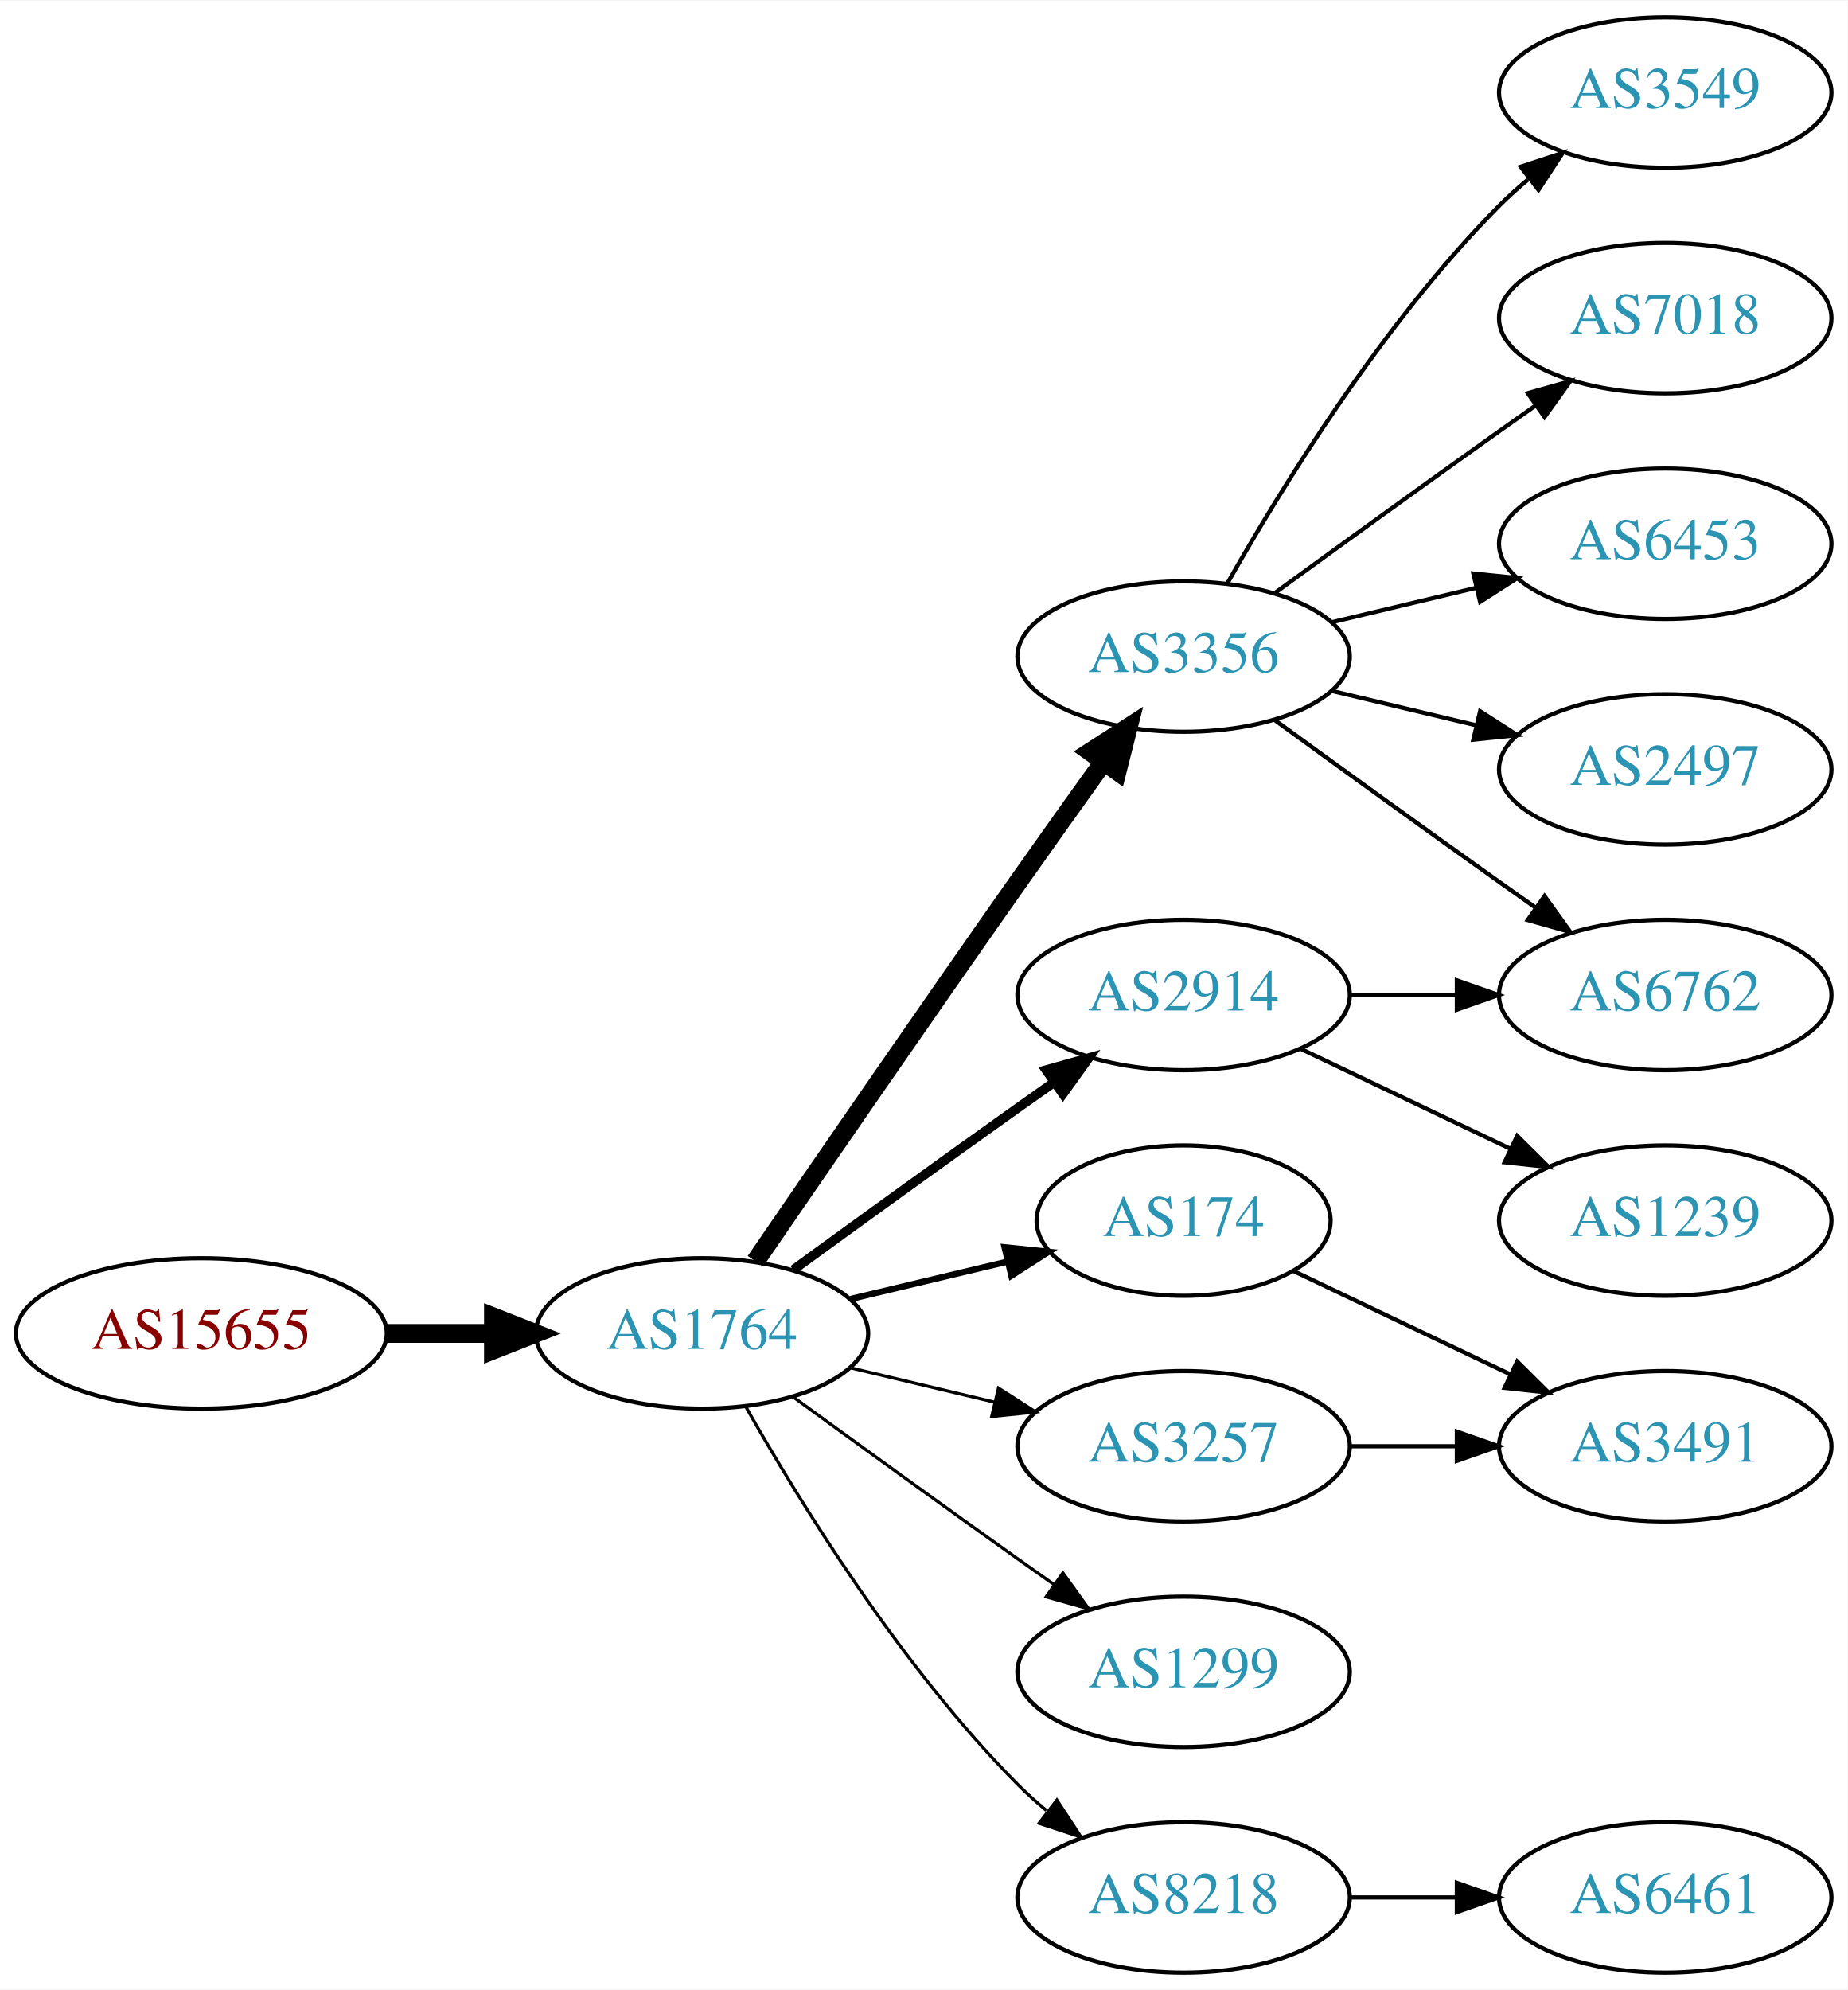
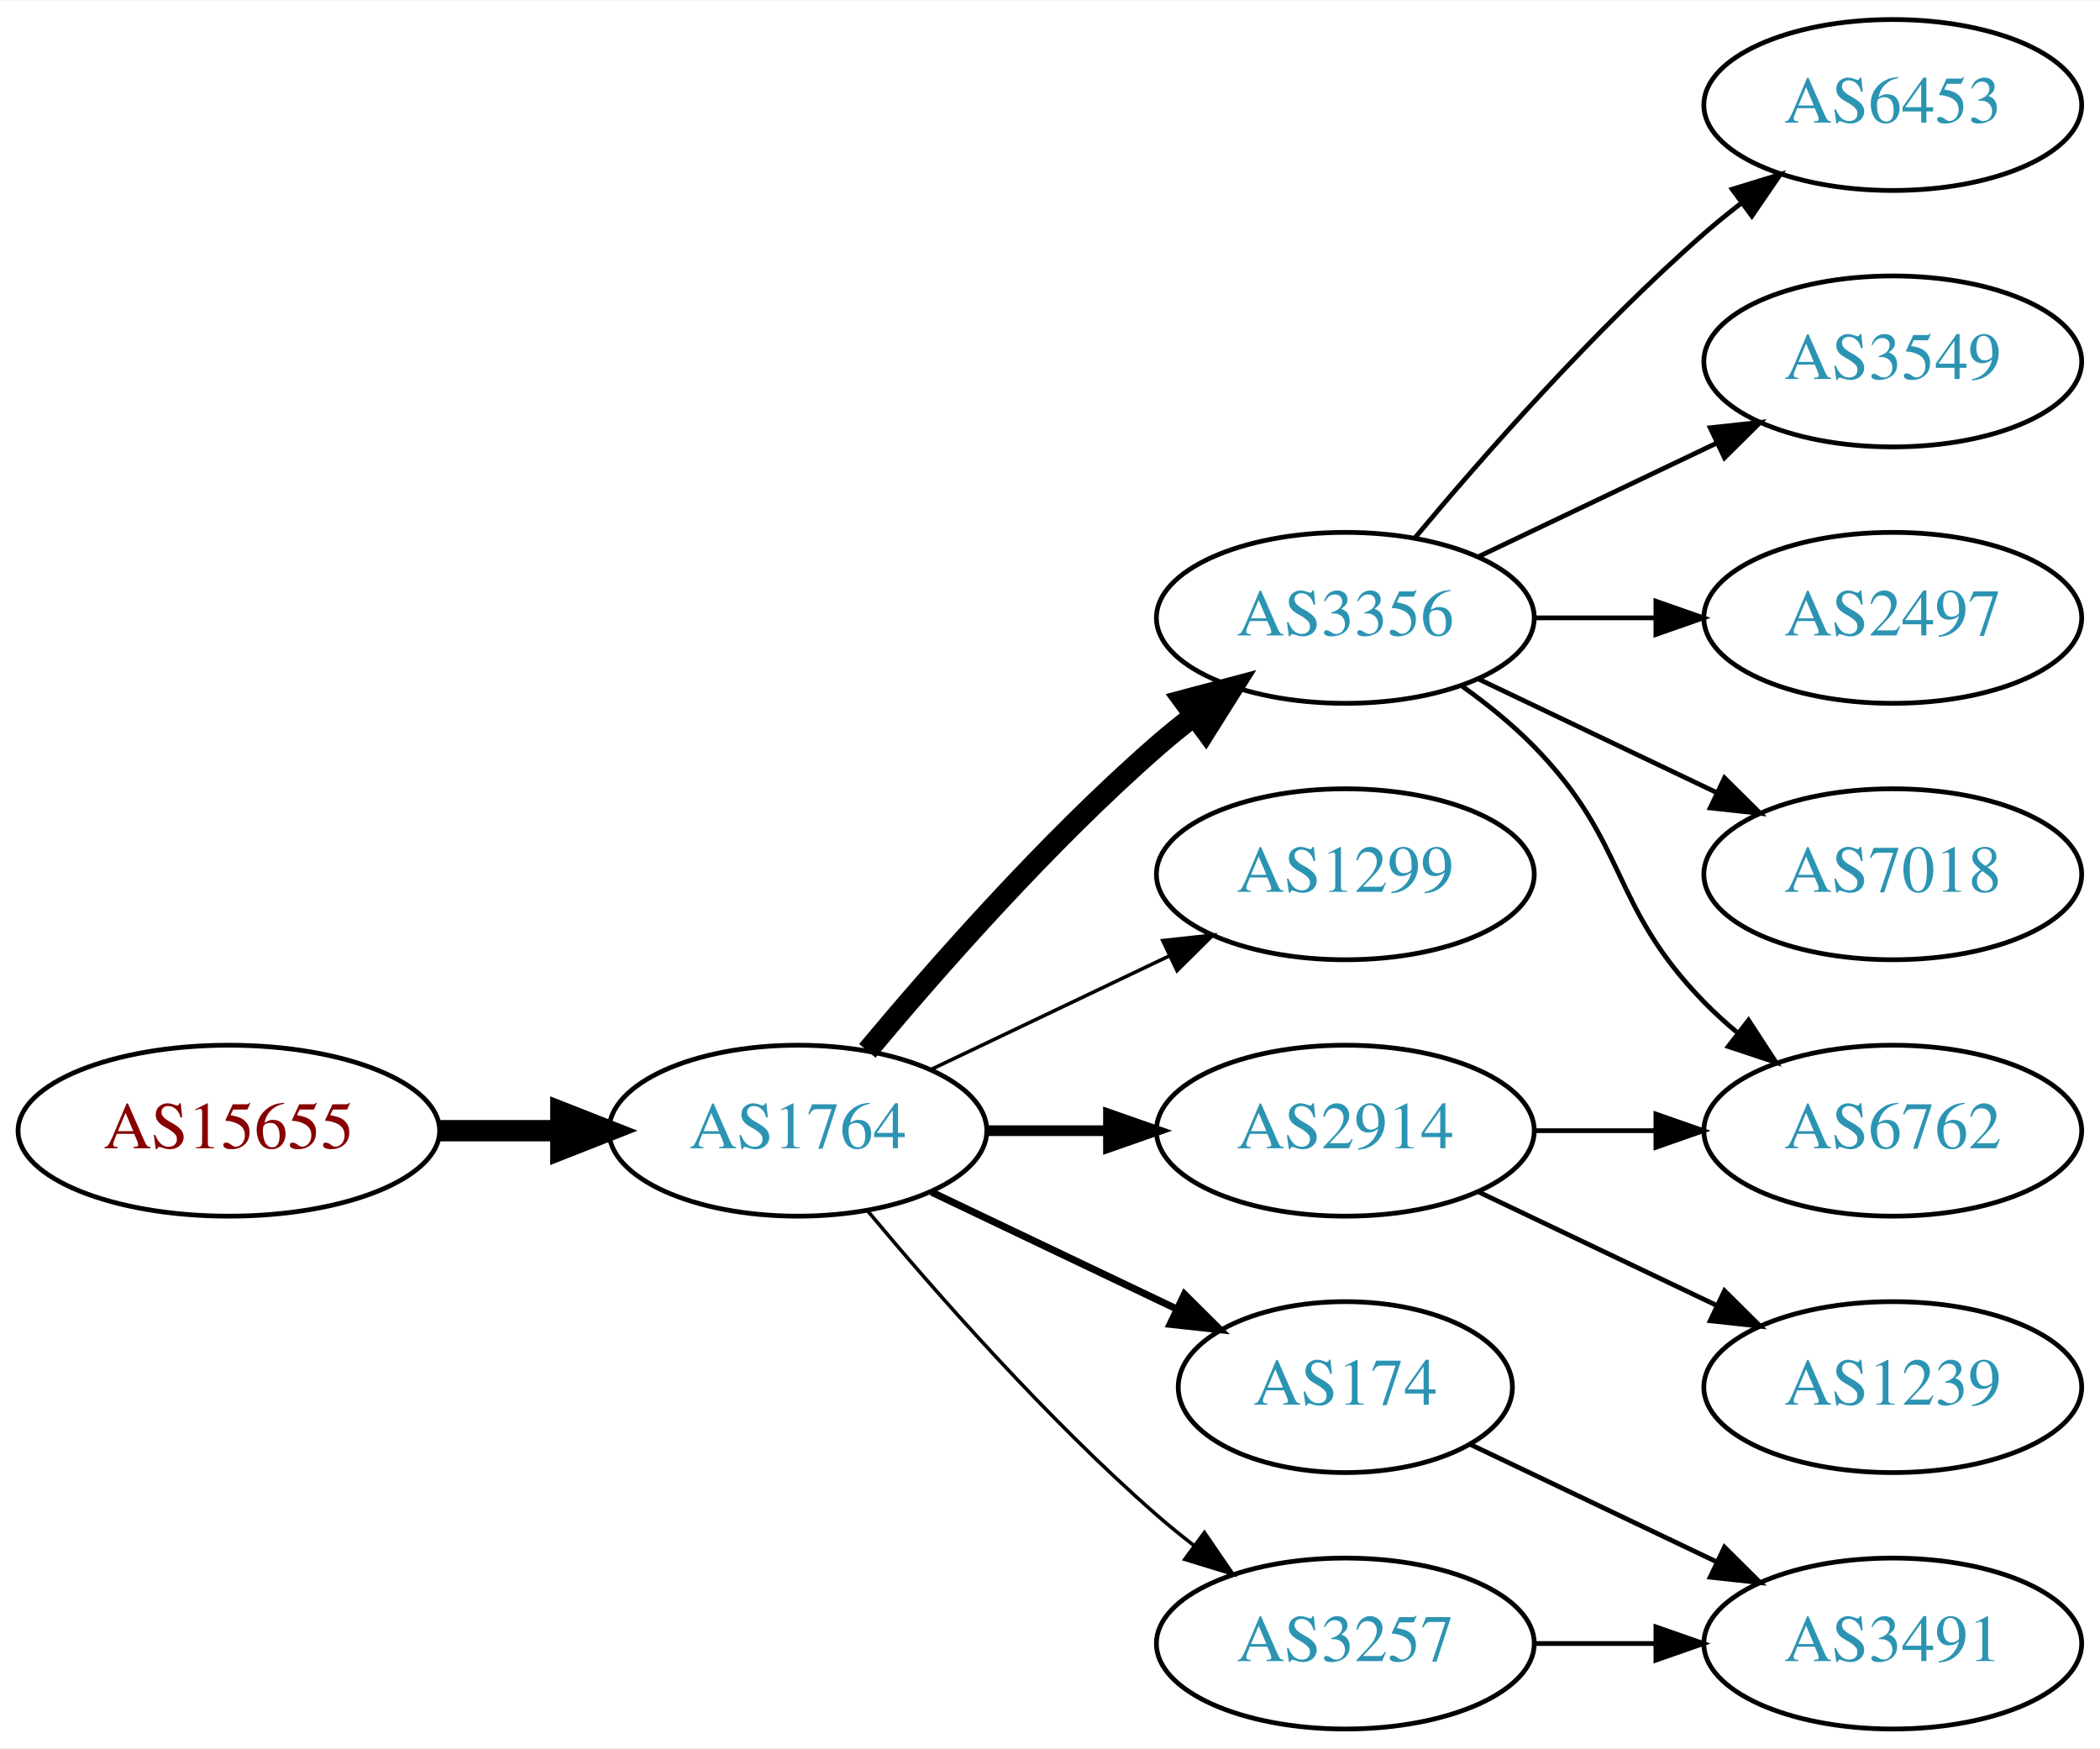
- <svg xmlns="http://www.w3.org/2000/svg" xmlns:xlink="http://www.w3.org/1999/xlink" width="442pt" height="476pt" viewBox="0.00 0.00 442.27 476.00">
-   <g id="graph0" class="graph" transform="scale(1 1) rotate(0) translate(4 472)">
-     <polygon fill="white" stroke="none" points="-4,4 -4,-472 438.271,-472 438.271,4 -4,4" />
+ <svg xmlns="http://www.w3.org/2000/svg" xmlns:xlink="http://www.w3.org/1999/xlink" width="442pt" height="368pt" viewBox="0.00 0.00 442.27 368.00">
+   <g id="graph0" class="graph" transform="scale(1 1) rotate(0) translate(4 364)">
+     <polygon fill="white" stroke="none" points="-4,4 -4,-364 438.271,-364 438.271,4 -4,4" />
    <g id="node1" class="node">
      <g id="a_node1">
        <a xlink:href="/asn/15655" xlink:title="AS15655 ~ MANZ Solutions GmbH [AT]">
-           <ellipse fill="#ffffff" stroke="black" cx="44.196" cy="-153" rx="44.393" ry="18" />
-           <text text-anchor="middle" x="44.196" y="-149.3" font-family="Times,serif" font-size="14.00" fill="#880000">AS15655</text>
+           <ellipse fill="#ffffff" stroke="black" cx="44.196" cy="-126" rx="44.393" ry="18" />
+           <text text-anchor="middle" x="44.196" y="-122.3" font-family="Times,serif" font-size="14.00" fill="#880000">AS15655</text>
        </a>
      </g>
    </g>
    <g id="node2" class="node">
      <g id="a_node2">
        <a xlink:href="/asn/1764" xlink:title="AS1764 ~ NEXTLAYER-AS [AT]">
-           <ellipse fill="#ffffff" stroke="black" cx="164.039" cy="-153" rx="39.794" ry="18" />
-           <text text-anchor="middle" x="164.039" y="-149.3" font-family="Times,serif" font-size="14.00" fill="#2c94b3">AS1764</text>
+           <ellipse fill="#ffffff" stroke="black" cx="164.039" cy="-126" rx="39.794" ry="18" />
+           <text text-anchor="middle" x="164.039" y="-122.3" font-family="Times,serif" font-size="14.00" fill="#2c94b3">AS1764</text>
        </a>
      </g>
    </g>
    <g id="edge1" class="edge">
-       <path fill="none" stroke="black" stroke-width="4.5" d="M88.407,-153C96.72,-153 105.482,-153 113.965,-153" />
-       <polygon fill="black" stroke="black" stroke-width="4.5" points="114.123,-156.938 124.123,-153 114.123,-149.063 114.123,-156.938" />
+       <path fill="none" stroke="black" stroke-width="4.5" d="M88.407,-126C96.72,-126 105.482,-126 113.965,-126" />
+       <polygon fill="black" stroke="black" stroke-width="4.5" points="114.123,-129.938 124.123,-126 114.123,-122.063 114.123,-129.938" />
    </g>
    <g id="node3" class="node">
      <g id="a_node3">
        <a xlink:href="/asn/3356" xlink:title="AS3356 ~ Level 3 Parent, LLC [US]">
-           <ellipse fill="#ffffff" stroke="black" cx="279.332" cy="-315" rx="39.794" ry="18" />
-           <text text-anchor="middle" x="279.332" y="-311.3" font-family="Times,serif" font-size="14.00" fill="#2c94b3">AS3356</text>
+           <ellipse fill="#ffffff" stroke="black" cx="279.332" cy="-234" rx="39.794" ry="18" />
+           <text text-anchor="middle" x="279.332" y="-230.3" font-family="Times,serif" font-size="14.00" fill="#2c94b3">AS3356</text>
        </a>
      </g>
    </g>
    <g id="edge2" class="edge">
-       <path fill="none" stroke="black" stroke-width="4.5" d="M176.846,-170.269C191.489,-191.642 217.262,-229.12 239.685,-261 246.32,-270.433 253.67,-280.739 260.164,-289.795" />
-       <polygon fill="black" stroke="black" stroke-width="4.5" points="257.044,-292.201 266.076,-298.026 263.44,-287.607 257.044,-292.201" />
+       <path fill="none" stroke="black" stroke-width="4.5" d="M178.669,-142.817C192.951,-159.929 216.498,-186.745 239.685,-207 242.151,-209.154 244.789,-211.294 247.487,-213.372" />
+       <polygon fill="black" stroke="black" stroke-width="4.5" points="245.252,-216.616 255.641,-219.37 249.919,-210.273 245.252,-216.616" />
    </g>
    <g id="node4" class="node">
      <g id="a_node4">
-         <a xlink:href="/asn/174" xlink:title="AS174 ~ Cogent Communications [US]">
-           <ellipse fill="#ffffff" stroke="black" cx="279.332" cy="-180" rx="35.194" ry="18" />
-           <text text-anchor="middle" x="279.332" y="-176.3" font-family="Times,serif" font-size="14.00" fill="#2c94b3">AS174</text>
+         <a xlink:href="/asn/1299" xlink:title="AS1299 ~ Telia Carrier [EU]">
+           <ellipse fill="#ffffff" stroke="black" cx="279.332" cy="-180" rx="39.794" ry="18" />
+           <text text-anchor="middle" x="279.332" y="-176.3" font-family="Times,serif" font-size="14.00" fill="#2c94b3">AS1299</text>
        </a>
      </g>
    </g>
    <g id="edge3" class="edge">
-       <path fill="none" stroke="black" stroke-width="1.5" d="M199.646,-161.248C211.44,-164.058 224.745,-167.229 237.013,-170.153" />
-       <polygon fill="black" stroke="black" stroke-width="1.5" points="236.479,-173.624 247.018,-172.537 238.101,-166.814 236.479,-173.624" />
+       <path fill="none" stroke="black" stroke-width="0.75" d="M192.175,-138.934C207.169,-146.081 225.99,-155.052 242.213,-162.785" />
+       <polygon fill="black" stroke="black" stroke-width="0.75" points="240.884,-166.028 251.417,-167.171 243.895,-159.709 240.884,-166.028" />
    </g>
    <g id="node5" class="node">
      <g id="a_node5">
-         <a xlink:href="/asn/3257" xlink:title="AS3257 ~ GTT [DE]">
+         <a xlink:href="/asn/2914" xlink:title="AS2914 ~ NTT America, Inc. [US]">
          <ellipse fill="#ffffff" stroke="black" cx="279.332" cy="-126" rx="39.794" ry="18" />
-           <text text-anchor="middle" x="279.332" y="-122.3" font-family="Times,serif" font-size="14.00" fill="#2c94b3">AS3257</text>
+           <text text-anchor="middle" x="279.332" y="-122.3" font-family="Times,serif" font-size="14.00" fill="#2c94b3">AS2914</text>
        </a>
      </g>
    </g>
    <g id="edge4" class="edge">
-       <path fill="none" stroke="black" stroke-width="0.75" d="M199.646,-144.752C210.517,-142.162 222.671,-139.265 234.114,-136.538" />
-       <polygon fill="black" stroke="black" stroke-width="0.75" points="235.02,-139.92 243.936,-134.197 233.397,-133.111 235.02,-139.92" />
+       <path fill="none" stroke="black" stroke-width="2.25" d="M203.711,-126C211.914,-126 220.678,-126 229.21,-126" />
+       <polygon fill="black" stroke="black" stroke-width="2.25" points="229.449,-129.5 239.449,-126 229.449,-122.5 229.449,-129.5" />
    </g>
    <g id="node6" class="node">
      <g id="a_node6">
-         <a xlink:href="/asn/1299" xlink:title="AS1299 ~ Telia Carrier [EU]">
-           <ellipse fill="#ffffff" stroke="black" cx="279.332" cy="-72" rx="39.794" ry="18" />
-           <text text-anchor="middle" x="279.332" y="-68.3" font-family="Times,serif" font-size="14.00" fill="#2c94b3">AS1299</text>
+         <a xlink:href="/asn/174" xlink:title="AS174 ~ Cogent Communications [US]">
+           <ellipse fill="#ffffff" stroke="black" cx="279.332" cy="-72" rx="35.194" ry="18" />
+           <text text-anchor="middle" x="279.332" y="-68.3" font-family="Times,serif" font-size="14.00" fill="#2c94b3">AS174</text>
        </a>
      </g>
    </g>
    <g id="edge5" class="edge">
-       <path fill="none" stroke="black" stroke-width="0.75" d="M185.887,-137.778C200.821,-126.909 221.435,-111.975 239.685,-99 242.506,-96.995 245.449,-94.915 248.397,-92.841" />
-       <polygon fill="black" stroke="black" stroke-width="0.75" points="250.443,-95.681 256.621,-87.074 246.424,-89.95 250.443,-95.681" />
+       <path fill="none" stroke="black" stroke-width="1.5" d="M192.175,-113.066C207.607,-105.71 227.092,-96.423 243.628,-88.541" />
+       <polygon fill="black" stroke="black" stroke-width="1.5" points="245.448,-91.551 252.969,-84.089 242.436,-85.232 245.448,-91.551" />
    </g>
    <g id="node7" class="node">
      <g id="a_node7">
-         <a xlink:href="/asn/2914" xlink:title="AS2914 ~ NTT America, Inc. [US]">
-           <ellipse fill="#ffffff" stroke="black" cx="279.332" cy="-234" rx="39.794" ry="18" />
-           <text text-anchor="middle" x="279.332" y="-230.3" font-family="Times,serif" font-size="14.00" fill="#2c94b3">AS2914</text>
+         <a xlink:href="/asn/3257" xlink:title="AS3257 ~ GTT [DE]">
+           <ellipse fill="#ffffff" stroke="black" cx="279.332" cy="-18" rx="39.794" ry="18" />
+           <text text-anchor="middle" x="279.332" y="-14.3" font-family="Times,serif" font-size="14.00" fill="#2c94b3">AS3257</text>
        </a>
      </g>
    </g>
    <g id="edge6" class="edge">
-       <path fill="none" stroke="black" stroke-width="2.25" d="M185.887,-168.222C200.821,-179.091 221.435,-194.025 239.685,-207 242.506,-209.005 245.449,-211.085 248.397,-213.159" />
-       <polygon fill="black" stroke="black" stroke-width="2.25" points="246.424,-216.05 256.621,-218.926 250.443,-210.319 246.424,-216.05" />
+       <path fill="none" stroke="black" stroke-width="0.75" d="M178.669,-109.183C192.951,-92.071 216.498,-65.255 239.685,-45 242.151,-42.846 244.789,-40.706 247.487,-38.628" />
+       <polygon fill="black" stroke="black" stroke-width="0.75" points="249.66,-41.375 255.641,-32.63 245.512,-35.736 249.66,-41.375" />
    </g>
    <g id="node8" class="node">
      <g id="a_node8">
-         <a xlink:href="/asn/8218" xlink:title="AS8218 ~ legacy Neotelecoms [FR]">
-           <ellipse fill="#ffffff" stroke="black" cx="279.332" cy="-18" rx="39.794" ry="18" />
-           <text text-anchor="middle" x="279.332" y="-14.3" font-family="Times,serif" font-size="14.00" fill="#2c94b3">AS8218</text>
+         <a xlink:href="/asn/6762" xlink:title="AS6762 ~ TELECOM ITALIA SPARKLE S.p.A. [IT]">
+           <ellipse fill="#ffffff" stroke="black" cx="394.625" cy="-126" rx="39.794" ry="18" />
+           <text text-anchor="middle" x="394.625" y="-122.3" font-family="Times,serif" font-size="14.00" fill="#2c94b3">AS6762</text>
        </a>
      </g>
    </g>
-     <g id="edge7" class="edge">
-       <path fill="none" stroke="black" stroke-width="0.75" d="M174.498,-135.51C187.28,-112.904 211.712,-73.114 239.685,-45 241.796,-42.879 244.092,-40.812 246.477,-38.829" />
-       <polygon fill="black" stroke="black" stroke-width="0.75" points="248.993,-41.31 254.793,-32.444 244.73,-35.758 248.993,-41.31" />
-     </g>
-     <g id="node9" class="node">
-       <g id="a_node9">
-         <a xlink:href="/asn/3549" xlink:title="AS3549 ~ Level 3 Parent, LLC [US]">
-           <ellipse fill="#ffffff" stroke="black" cx="394.625" cy="-450" rx="39.794" ry="18" />
-           <text text-anchor="middle" x="394.625" y="-446.3" font-family="Times,serif" font-size="14.00" fill="#2c94b3">AS3549</text>
-         </a>
-       </g>
-     </g>
-     <g id="edge8" class="edge">
-       <path fill="none" stroke="black" d="M289.791,-332.49C302.573,-355.096 327.005,-394.886 354.978,-423 357.089,-425.121 359.385,-427.188 361.77,-429.171" />
-       <polygon fill="black" stroke="black" points="360.023,-432.242 370.086,-435.556 364.286,-426.69 360.023,-432.242" />
-     </g>
-     <g id="node10" class="node">
-       <g id="a_node10">
-         <a xlink:href="/asn/7018" xlink:title="AS7018 ~ AT&amp;T Services, Inc. [US]">
-           <ellipse fill="#ffffff" stroke="black" cx="394.625" cy="-396" rx="39.794" ry="18" />
-           <text text-anchor="middle" x="394.625" y="-392.3" font-family="Times,serif" font-size="14.00" fill="#2c94b3">AS7018</text>
-         </a>
-       </g>
-     </g>
-     <g id="edge9" class="edge">
-       <path fill="none" stroke="black" d="M301.18,-330.222C316.114,-341.091 336.727,-356.025 354.978,-369 357.799,-371.005 360.742,-373.085 363.69,-375.159" />
-       <polygon fill="black" stroke="black" points="361.717,-378.05 371.914,-380.926 365.736,-372.319 361.717,-378.05" />
+     <g id="edge14" class="edge">
+       <path fill="none" stroke="black" d="M303.926,-219.611C309.182,-215.852 314.513,-211.563 318.978,-207 339.151,-186.383 334.806,-173.617 354.978,-153 357.071,-150.861 359.354,-148.782 361.731,-146.79" />
+       <polygon fill="black" stroke="black" points="364.249,-149.268 370.031,-140.389 359.974,-143.725 364.249,-149.268" />
    </g>
    <g id="node11" class="node">
      <g id="a_node11">
        <a xlink:href="/asn/6453" xlink:title="AS6453 ~ TATA COMMUNICATIONS (AMERICA) INC [US]">
          <ellipse fill="#ffffff" stroke="black" cx="394.625" cy="-342" rx="39.794" ry="18" />
          <text text-anchor="middle" x="394.625" y="-338.3" font-family="Times,serif" font-size="14.00" fill="#2c94b3">AS6453</text>
        </a>
      </g>
    </g>
    <g id="edge10" class="edge">
-       <path fill="none" stroke="black" d="M314.939,-323.248C325.81,-325.838 337.964,-328.735 349.407,-331.462" />
-       <polygon fill="black" stroke="black" points="348.69,-334.889 359.229,-333.803 350.313,-328.08 348.69,-334.889" />
+       <path fill="none" stroke="black" d="M293.962,-250.817C308.244,-267.929 331.791,-294.745 354.978,-315 357.444,-317.154 360.082,-319.294 362.78,-321.372" />
+       <polygon fill="black" stroke="black" points="360.805,-324.264 370.934,-327.37 364.953,-318.625 360.805,-324.264" />
    </g>
    <g id="node12" class="node">
      <g id="a_node12">
-         <a xlink:href="/asn/2497" xlink:title="AS2497 ~ Internet Initiative Japan Inc. [JP]">
+         <a xlink:href="/asn/3549" xlink:title="AS3549 ~ Level 3 Parent, LLC [US]">
          <ellipse fill="#ffffff" stroke="black" cx="394.625" cy="-288" rx="39.794" ry="18" />
-           <text text-anchor="middle" x="394.625" y="-284.3" font-family="Times,serif" font-size="14.00" fill="#2c94b3">AS2497</text>
+           <text text-anchor="middle" x="394.625" y="-284.3" font-family="Times,serif" font-size="14.00" fill="#2c94b3">AS3549</text>
        </a>
      </g>
    </g>
    <g id="edge11" class="edge">
-       <path fill="none" stroke="black" d="M314.939,-306.752C325.81,-304.162 337.964,-301.265 349.407,-298.538" />
-       <polygon fill="black" stroke="black" points="350.313,-301.92 359.229,-296.197 348.69,-295.111 350.313,-301.92" />
+       <path fill="none" stroke="black" d="M307.468,-246.934C322.462,-254.081 341.283,-263.052 357.506,-270.785" />
+       <polygon fill="black" stroke="black" points="356.177,-274.028 366.71,-275.171 359.188,-267.709 356.177,-274.028" />
    </g>
    <g id="node13" class="node">
      <g id="a_node13">
-         <a xlink:href="/asn/6762" xlink:title="AS6762 ~ TELECOM ITALIA SPARKLE S.p.A. [IT]">
+         <a xlink:href="/asn/2497" xlink:title="AS2497 ~ Internet Initiative Japan Inc. [JP]">
          <ellipse fill="#ffffff" stroke="black" cx="394.625" cy="-234" rx="39.794" ry="18" />
-           <text text-anchor="middle" x="394.625" y="-230.3" font-family="Times,serif" font-size="14.00" fill="#2c94b3">AS6762</text>
+           <text text-anchor="middle" x="394.625" y="-230.3" font-family="Times,serif" font-size="14.00" fill="#2c94b3">AS2497</text>
        </a>
      </g>
    </g>
    <g id="edge12" class="edge">
-       <path fill="none" stroke="black" d="M301.18,-299.778C316.114,-288.909 336.727,-273.975 354.978,-261 357.799,-258.995 360.742,-256.915 363.69,-254.841" />
-       <polygon fill="black" stroke="black" points="365.736,-257.681 371.914,-249.074 361.717,-251.95 365.736,-257.681" />
+       <path fill="none" stroke="black" d="M319.004,-234C327.207,-234 335.971,-234 344.503,-234" />
+       <polygon fill="black" stroke="black" points="344.742,-237.5 354.742,-234 344.742,-230.5 344.742,-237.5" />
    </g>
    <g id="node14" class="node">
      <g id="a_node14">
-         <a xlink:href="/asn/3491" xlink:title="AS3491 ~ PCCW Global, Inc. [US]">
-           <ellipse fill="#ffffff" stroke="black" cx="394.625" cy="-126" rx="39.794" ry="18" />
-           <text text-anchor="middle" x="394.625" y="-122.3" font-family="Times,serif" font-size="14.00" fill="#2c94b3">AS3491</text>
+         <a xlink:href="/asn/7018" xlink:title="AS7018 ~ AT&amp;T Services, Inc. [US]">
+           <ellipse fill="#ffffff" stroke="black" cx="394.625" cy="-180" rx="39.794" ry="18" />
+           <text text-anchor="middle" x="394.625" y="-176.3" font-family="Times,serif" font-size="14.00" fill="#2c94b3">AS7018</text>
        </a>
      </g>
    </g>
-     <g id="edge16" class="edge">
-       <path fill="none" stroke="black" d="M305.757,-167.881C321.059,-160.587 340.783,-151.186 357.665,-143.14" />
-       <polygon fill="black" stroke="black" points="359.184,-146.293 366.705,-138.831 356.172,-139.974 359.184,-146.293" />
+     <g id="edge13" class="edge">
+       <path fill="none" stroke="black" d="M307.468,-221.066C322.462,-213.919 341.283,-204.948 357.506,-197.215" />
+       <polygon fill="black" stroke="black" points="359.188,-200.291 366.71,-192.829 356.177,-193.972 359.188,-200.291" />
    </g>
-     <g id="edge13" class="edge">
+     <g id="edge7" class="edge">
      <path fill="none" stroke="black" d="M319.004,-126C327.207,-126 335.971,-126 344.503,-126" />
      <polygon fill="black" stroke="black" points="344.742,-129.5 354.742,-126 344.742,-122.5 344.742,-129.5" />
    </g>
-     <g id="edge14" class="edge">
-       <path fill="none" stroke="black" d="M319.004,-234C327.207,-234 335.971,-234 344.503,-234" />
-       <polygon fill="black" stroke="black" points="344.742,-237.5 354.742,-234 344.742,-230.5 344.742,-237.5" />
-     </g>
-     <g id="node15" class="node">
-       <g id="a_node15">
+     <g id="node9" class="node">
+       <g id="a_node9">
        <a xlink:href="/asn/1239" xlink:title="AS1239 ~ Sprint [US]">
-           <ellipse fill="#ffffff" stroke="black" cx="394.625" cy="-180" rx="39.794" ry="18" />
-           <text text-anchor="middle" x="394.625" y="-176.3" font-family="Times,serif" font-size="14.00" fill="#2c94b3">AS1239</text>
+           <ellipse fill="#ffffff" stroke="black" cx="394.625" cy="-72" rx="39.794" ry="18" />
+           <text text-anchor="middle" x="394.625" y="-68.3" font-family="Times,serif" font-size="14.00" fill="#2c94b3">AS1239</text>
        </a>
      </g>
    </g>
-     <g id="edge15" class="edge">
-       <path fill="none" stroke="black" d="M307.468,-221.066C322.462,-213.919 341.283,-204.948 357.506,-197.215" />
-       <polygon fill="black" stroke="black" points="359.188,-200.291 366.71,-192.829 356.177,-193.972 359.188,-200.291" />
+     <g id="edge8" class="edge">
+       <path fill="none" stroke="black" d="M307.468,-113.066C322.462,-105.919 341.283,-96.948 357.506,-89.215" />
+       <polygon fill="black" stroke="black" points="359.188,-92.291 366.71,-84.829 356.177,-85.972 359.188,-92.291" />
    </g>
-     <g id="node16" class="node">
-       <g id="a_node16">
-         <a xlink:href="/asn/6461" xlink:title="AS6461 ~ Zayo Bandwidth [US]">
+     <g id="node10" class="node">
+       <g id="a_node10">
+         <a xlink:href="/asn/3491" xlink:title="AS3491 ~ PCCW Global, Inc. [US]">
          <ellipse fill="#ffffff" stroke="black" cx="394.625" cy="-18" rx="39.794" ry="18" />
-           <text text-anchor="middle" x="394.625" y="-14.3" font-family="Times,serif" font-size="14.00" fill="#2c94b3">AS6461</text>
+           <text text-anchor="middle" x="394.625" y="-14.3" font-family="Times,serif" font-size="14.00" fill="#2c94b3">AS3491</text>
        </a>
      </g>
    </g>
-     <g id="edge17" class="edge">
+     <g id="edge9" class="edge">
+       <path fill="none" stroke="black" d="M305.757,-59.881C321.059,-52.587 340.783,-43.187 357.665,-35.14" />
+       <polygon fill="black" stroke="black" points="359.184,-38.293 366.705,-30.831 356.172,-31.974 359.184,-38.293" />
+     </g>
+     <g id="edge15" class="edge">
      <path fill="none" stroke="black" d="M319.004,-18C327.207,-18 335.971,-18 344.503,-18" />
      <polygon fill="black" stroke="black" points="344.742,-21.5 354.742,-18 344.742,-14.5 344.742,-21.5" />
    </g>
  </g>
</svg>
